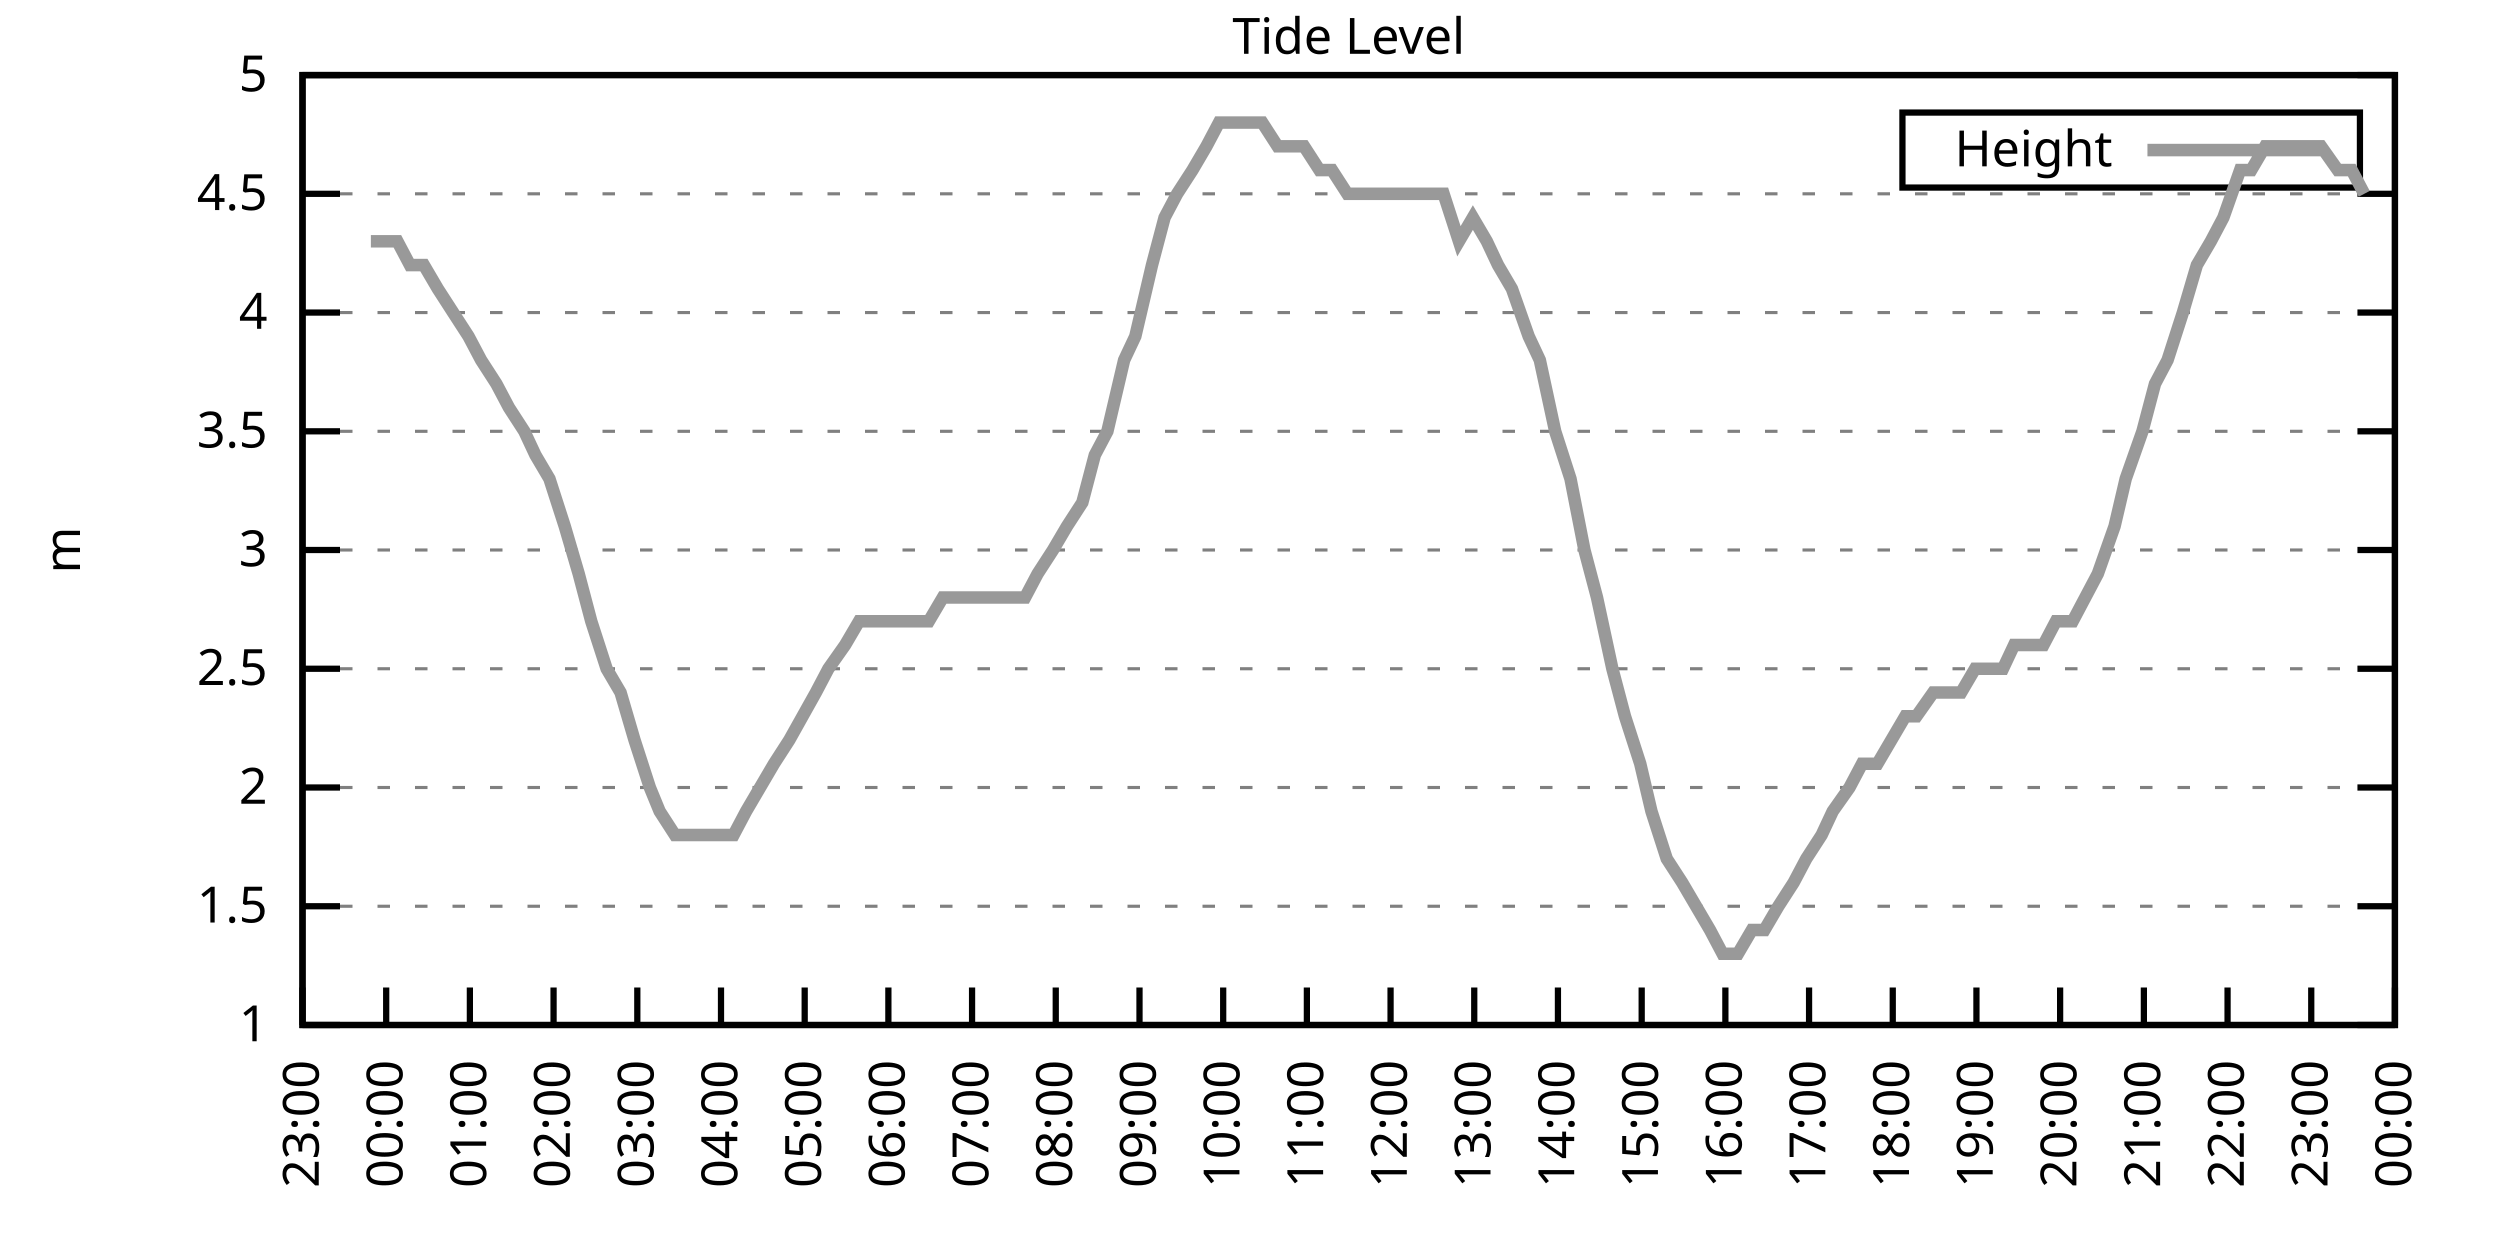
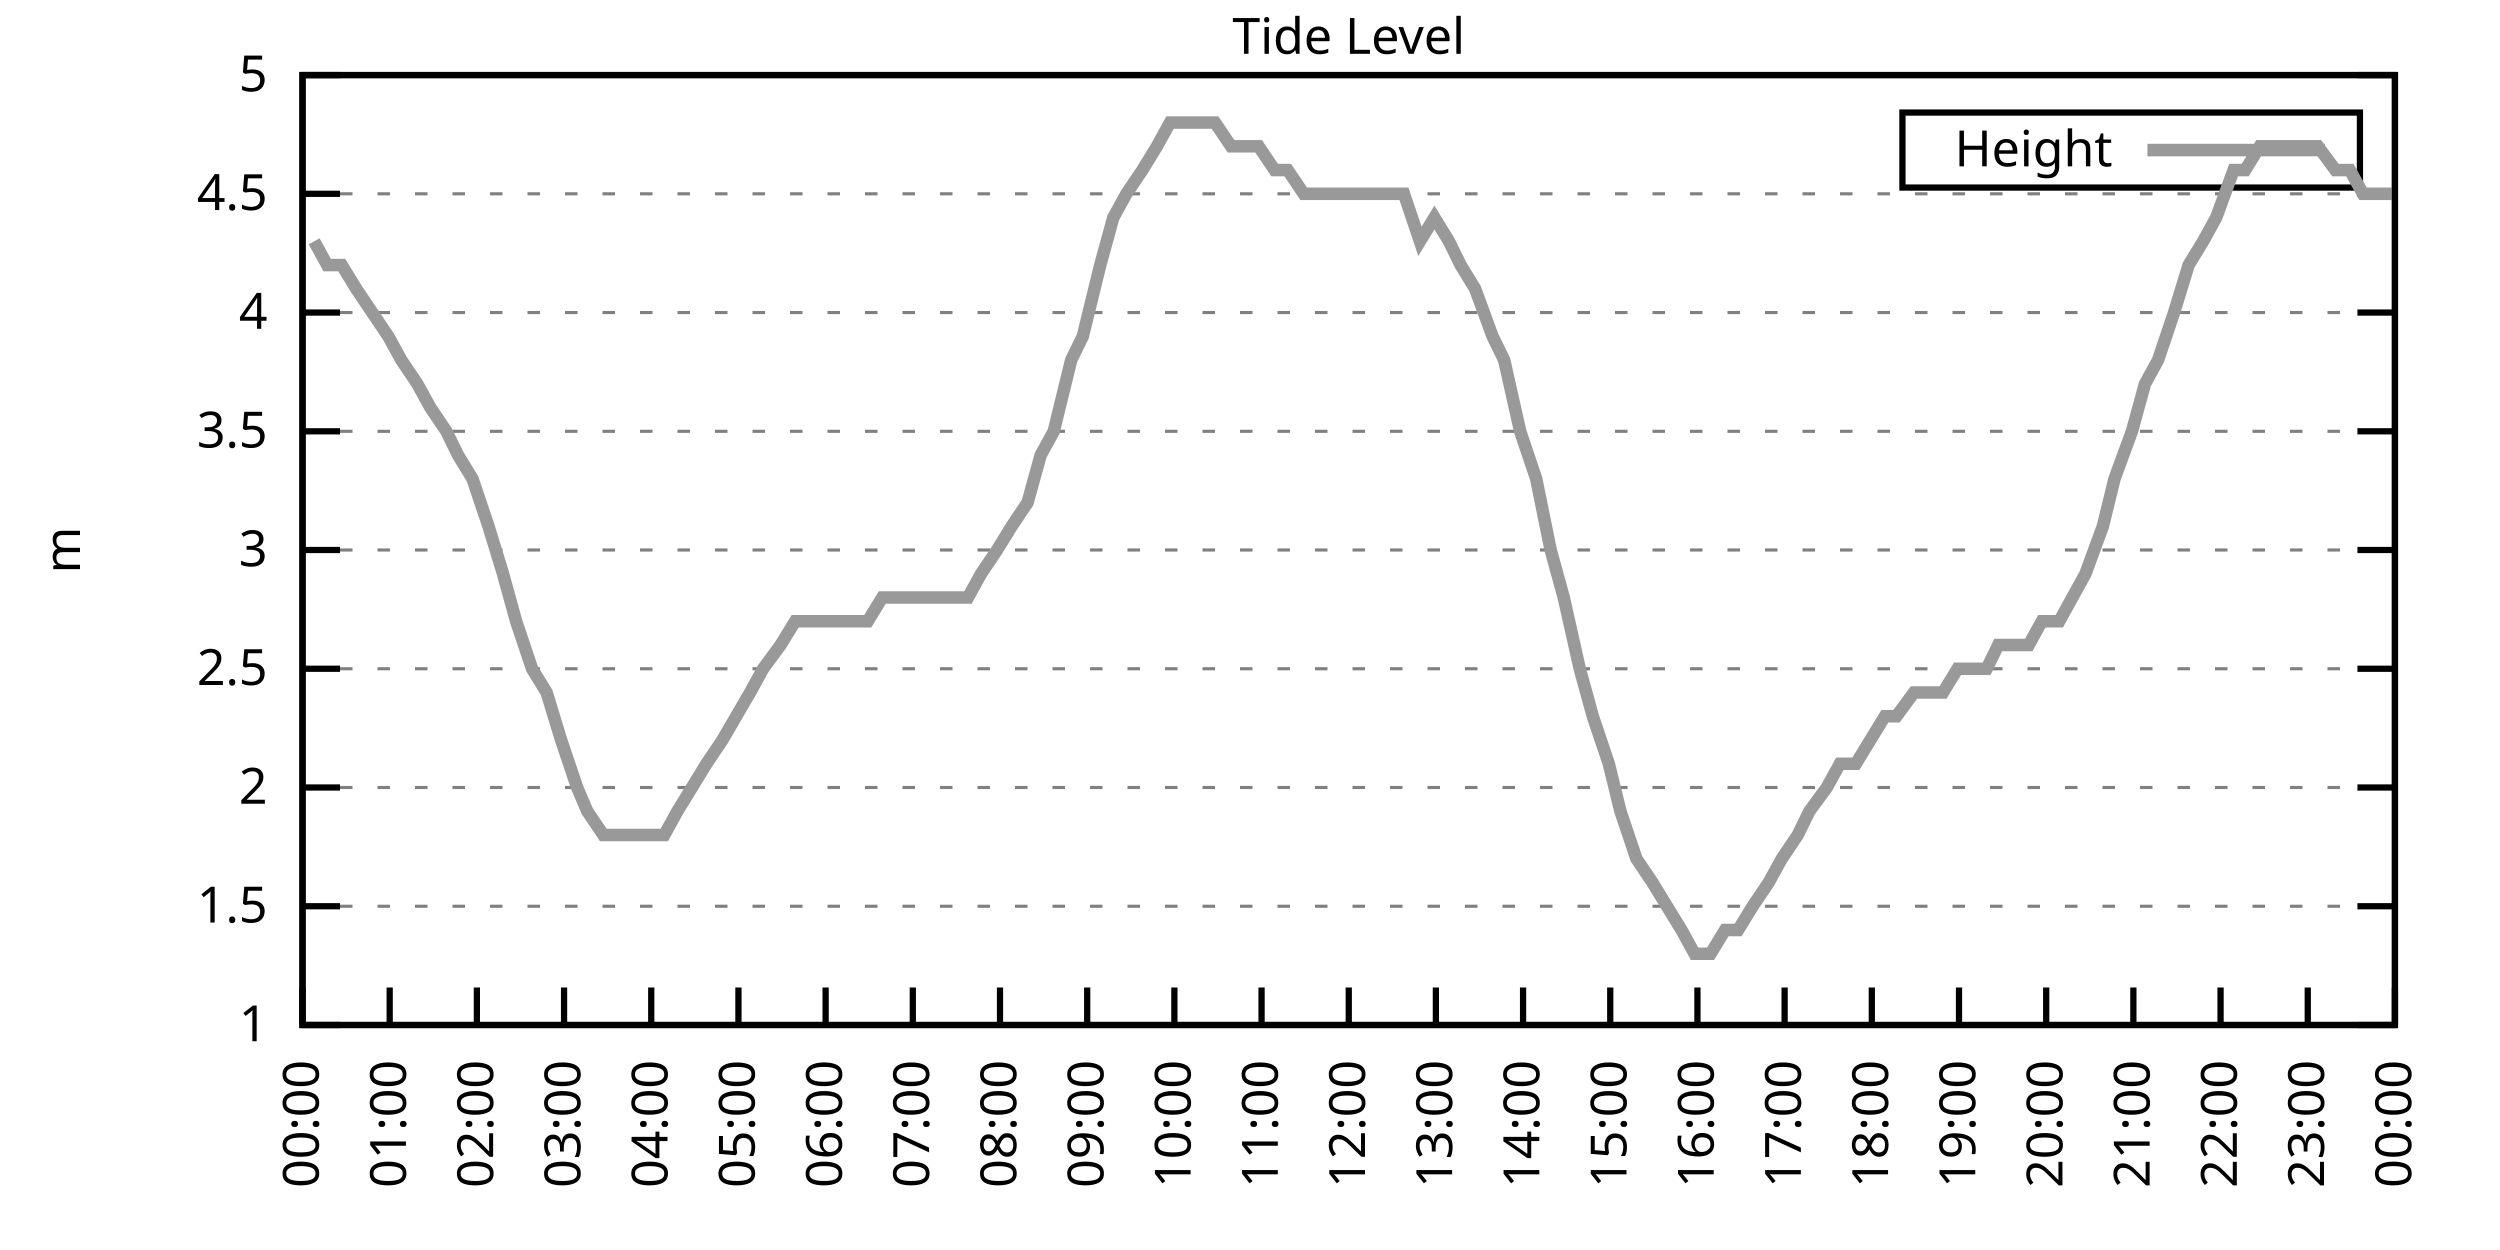
<svg xmlns="http://www.w3.org/2000/svg" xmlns:xlink="http://www.w3.org/1999/xlink" width="400" height="200" viewBox="0 0 400 200">
  <g id="gnuplot_canvas">
    <rect x="0" y="0" width="400" height="200" fill="none" />
    <defs>
      <circle id="gpDot" r="0.5" stroke-width="0.5" stroke="currentColor" />
      <path id="gpPt0" stroke-width="0.333" stroke="currentColor" d="M-1,0 h2 M0,-1 v2" />
      <path id="gpPt1" stroke-width="0.333" stroke="currentColor" d="M-1,-1 L1,1 M1,-1 L-1,1" />
      <path id="gpPt2" stroke-width="0.333" stroke="currentColor" d="M-1,0 L1,0 M0,-1 L0,1 M-1,-1 L1,1 M-1,1 L1,-1" />
      <rect id="gpPt3" stroke-width="0.333" stroke="currentColor" x="-1" y="-1" width="2" height="2" />
      <rect id="gpPt4" stroke-width="0.333" stroke="currentColor" fill="currentColor" x="-1" y="-1" width="2" height="2" />
      <circle id="gpPt5" stroke-width="0.333" stroke="currentColor" cx="0" cy="0" r="1" />
      <use xlink:href="#gpPt5" id="gpPt6" fill="currentColor" stroke="none" />
      <path id="gpPt7" stroke-width="0.333" stroke="currentColor" d="M0,-1.33 L-1.33,0.67 L1.33,0.67 z" />
      <use xlink:href="#gpPt7" id="gpPt8" fill="currentColor" stroke="none" />
      <use xlink:href="#gpPt7" id="gpPt9" stroke="currentColor" transform="rotate(180)" />
      <use xlink:href="#gpPt9" id="gpPt10" fill="currentColor" stroke="none" />
      <use xlink:href="#gpPt3" id="gpPt11" stroke="currentColor" transform="rotate(45)" />
      <use xlink:href="#gpPt11" id="gpPt12" fill="currentColor" stroke="none" />
      <path id="gpPt13" stroke-width="0.333" stroke="currentColor" d="M0,1.330 L1.265,0.411 L0.782,-1.067 L-0.782,-1.076 L-1.265,0.411 z" />
      <use xlink:href="#gpPt13" id="gpPt14" fill="currentColor" stroke="none" />
      <filter id="textbox" filterUnits="objectBoundingBox" x="0" y="0" height="1" width="1">
        <feFlood flood-color="white" flood-opacity="1" result="bgnd" />
        <feComposite in="SourceGraphic" in2="bgnd" operator="atop" />
      </filter>
      <filter id="greybox" filterUnits="objectBoundingBox" x="0" y="0" height="1" width="1">
        <feFlood flood-color="lightgrey" flood-opacity="1" result="grey" />
        <feComposite in="SourceGraphic" in2="grey" operator="atop" />
      </filter>
    </defs>
    <g fill="none" color="white" stroke="currentColor" stroke-width="1.00" stroke-linecap="butt" stroke-linejoin="miter">
</g>
    <g fill="none" color="black" stroke="currentColor" stroke-width="1.00" stroke-linecap="butt" stroke-linejoin="miter">
      <g stroke="none" shape-rendering="crispEdges">
        <polygon fill="rgb(255, 255, 255)" points="48.40,164.00 383.18,164.00 383.18,12.02 48.40,12.02 " />
      </g>
    </g>
    <g fill="none" color="black" stroke="currentColor" stroke-width="1.00" stroke-linecap="butt" stroke-linejoin="miter">
</g>
    <g fill="none" color="black" stroke="black" stroke-width="0.50" stroke-linecap="butt" stroke-linejoin="miter">
</g>
    <g fill="none" color="gray" stroke="currentColor" stroke-width="0.50" stroke-linecap="butt" stroke-linejoin="miter">
      <path stroke="gray" stroke-dasharray="2,4" class="gridline" d="M48.40,164.00 L383.19,164.00  " />
    </g>
    <g fill="none" color="gray" stroke="gray" stroke-width="1.00" stroke-linecap="butt" stroke-linejoin="miter">
</g>
    <g fill="none" color="black" stroke="currentColor" stroke-width="1.00" stroke-linecap="butt" stroke-linejoin="miter">
      <path stroke="black" d="M48.40,164.00 L54.40,164.00 M383.19,164.00 L377.19,164.00  " />
      <g transform="translate(42.80,166.60)" stroke="none" fill="black" font-family="Sans" font-size="8.00" text-anchor="end">
        <text>
          <tspan font-family="Sans"> 1</tspan>
        </text>
      </g>
    </g>
    <g fill="none" color="black" stroke="currentColor" stroke-width="1.00" stroke-linecap="butt" stroke-linejoin="miter">
</g>
    <g fill="none" color="black" stroke="black" stroke-width="0.50" stroke-linecap="butt" stroke-linejoin="miter">
</g>
    <g fill="none" color="gray" stroke="currentColor" stroke-width="0.50" stroke-linecap="butt" stroke-linejoin="miter">
      <path stroke="gray" stroke-dasharray="2,4" class="gridline" d="M48.40,145.00 L383.19,145.00  " />
    </g>
    <g fill="none" color="gray" stroke="gray" stroke-width="1.00" stroke-linecap="butt" stroke-linejoin="miter">
</g>
    <g fill="none" color="black" stroke="currentColor" stroke-width="1.00" stroke-linecap="butt" stroke-linejoin="miter">
      <path stroke="black" d="M48.40,145.00 L54.40,145.00 M383.19,145.00 L377.19,145.00  " />
      <g transform="translate(42.80,147.60)" stroke="none" fill="black" font-family="Sans" font-size="8.00" text-anchor="end">
        <text>
          <tspan font-family="Sans"> 1.5</tspan>
        </text>
      </g>
    </g>
    <g fill="none" color="black" stroke="currentColor" stroke-width="1.00" stroke-linecap="butt" stroke-linejoin="miter">
</g>
    <g fill="none" color="black" stroke="black" stroke-width="0.50" stroke-linecap="butt" stroke-linejoin="miter">
</g>
    <g fill="none" color="gray" stroke="currentColor" stroke-width="0.50" stroke-linecap="butt" stroke-linejoin="miter">
      <path stroke="gray" stroke-dasharray="2,4" class="gridline" d="M48.40,126.00 L383.19,126.00  " />
    </g>
    <g fill="none" color="gray" stroke="gray" stroke-width="1.00" stroke-linecap="butt" stroke-linejoin="miter">
</g>
    <g fill="none" color="black" stroke="currentColor" stroke-width="1.00" stroke-linecap="butt" stroke-linejoin="miter">
      <path stroke="black" d="M48.40,126.00 L54.40,126.00 M383.19,126.00 L377.19,126.00  " />
      <g transform="translate(42.80,128.60)" stroke="none" fill="black" font-family="Sans" font-size="8.00" text-anchor="end">
        <text>
          <tspan font-family="Sans"> 2</tspan>
        </text>
      </g>
    </g>
    <g fill="none" color="black" stroke="currentColor" stroke-width="1.00" stroke-linecap="butt" stroke-linejoin="miter">
</g>
    <g fill="none" color="black" stroke="black" stroke-width="0.50" stroke-linecap="butt" stroke-linejoin="miter">
</g>
    <g fill="none" color="gray" stroke="currentColor" stroke-width="0.50" stroke-linecap="butt" stroke-linejoin="miter">
      <path stroke="gray" stroke-dasharray="2,4" class="gridline" d="M48.40,107.00 L383.19,107.00  " />
    </g>
    <g fill="none" color="gray" stroke="gray" stroke-width="1.00" stroke-linecap="butt" stroke-linejoin="miter">
</g>
    <g fill="none" color="black" stroke="currentColor" stroke-width="1.00" stroke-linecap="butt" stroke-linejoin="miter">
      <path stroke="black" d="M48.40,107.00 L54.40,107.00 M383.19,107.00 L377.19,107.00  " />
      <g transform="translate(42.80,109.60)" stroke="none" fill="black" font-family="Sans" font-size="8.00" text-anchor="end">
        <text>
          <tspan font-family="Sans"> 2.5</tspan>
        </text>
      </g>
    </g>
    <g fill="none" color="black" stroke="currentColor" stroke-width="1.00" stroke-linecap="butt" stroke-linejoin="miter">
</g>
    <g fill="none" color="black" stroke="black" stroke-width="0.50" stroke-linecap="butt" stroke-linejoin="miter">
</g>
    <g fill="none" color="gray" stroke="currentColor" stroke-width="0.50" stroke-linecap="butt" stroke-linejoin="miter">
      <path stroke="gray" stroke-dasharray="2,4" class="gridline" d="M48.40,88.00 L383.19,88.00  " />
    </g>
    <g fill="none" color="gray" stroke="gray" stroke-width="1.00" stroke-linecap="butt" stroke-linejoin="miter">
</g>
    <g fill="none" color="black" stroke="currentColor" stroke-width="1.00" stroke-linecap="butt" stroke-linejoin="miter">
      <path stroke="black" d="M48.40,88.00 L54.40,88.00 M383.19,88.00 L377.19,88.00  " />
      <g transform="translate(42.80,90.60)" stroke="none" fill="black" font-family="Sans" font-size="8.00" text-anchor="end">
        <text>
          <tspan font-family="Sans"> 3</tspan>
        </text>
      </g>
    </g>
    <g fill="none" color="black" stroke="currentColor" stroke-width="1.00" stroke-linecap="butt" stroke-linejoin="miter">
</g>
    <g fill="none" color="black" stroke="black" stroke-width="0.50" stroke-linecap="butt" stroke-linejoin="miter">
</g>
    <g fill="none" color="gray" stroke="currentColor" stroke-width="0.50" stroke-linecap="butt" stroke-linejoin="miter">
      <path stroke="gray" stroke-dasharray="2,4" class="gridline" d="M48.40,69.01 L383.19,69.01  " />
    </g>
    <g fill="none" color="gray" stroke="gray" stroke-width="1.00" stroke-linecap="butt" stroke-linejoin="miter">
</g>
    <g fill="none" color="black" stroke="currentColor" stroke-width="1.00" stroke-linecap="butt" stroke-linejoin="miter">
      <path stroke="black" d="M48.40,69.01 L54.40,69.01 M383.19,69.01 L377.19,69.01  " />
      <g transform="translate(42.80,71.61)" stroke="none" fill="black" font-family="Sans" font-size="8.00" text-anchor="end">
        <text>
          <tspan font-family="Sans"> 3.5</tspan>
        </text>
      </g>
    </g>
    <g fill="none" color="black" stroke="currentColor" stroke-width="1.00" stroke-linecap="butt" stroke-linejoin="miter">
</g>
    <g fill="none" color="black" stroke="black" stroke-width="0.50" stroke-linecap="butt" stroke-linejoin="miter">
</g>
    <g fill="none" color="gray" stroke="currentColor" stroke-width="0.50" stroke-linecap="butt" stroke-linejoin="miter">
      <path stroke="gray" stroke-dasharray="2,4" class="gridline" d="M48.40,50.01 L383.19,50.01  " />
    </g>
    <g fill="none" color="gray" stroke="gray" stroke-width="1.00" stroke-linecap="butt" stroke-linejoin="miter">
</g>
    <g fill="none" color="black" stroke="currentColor" stroke-width="1.00" stroke-linecap="butt" stroke-linejoin="miter">
      <path stroke="black" d="M48.40,50.01 L54.40,50.01 M383.19,50.01 L377.19,50.01  " />
      <g transform="translate(42.80,52.61)" stroke="none" fill="black" font-family="Sans" font-size="8.00" text-anchor="end">
        <text>
          <tspan font-family="Sans"> 4</tspan>
        </text>
      </g>
    </g>
    <g fill="none" color="black" stroke="currentColor" stroke-width="1.00" stroke-linecap="butt" stroke-linejoin="miter">
</g>
    <g fill="none" color="black" stroke="black" stroke-width="0.50" stroke-linecap="butt" stroke-linejoin="miter">
</g>
    <g fill="none" color="gray" stroke="currentColor" stroke-width="0.50" stroke-linecap="butt" stroke-linejoin="miter">
      <path stroke="gray" stroke-dasharray="2,4" class="gridline" d="M48.40,31.01 L383.19,31.01  " />
    </g>
    <g fill="none" color="gray" stroke="gray" stroke-width="1.00" stroke-linecap="butt" stroke-linejoin="miter">
</g>
    <g fill="none" color="black" stroke="currentColor" stroke-width="1.00" stroke-linecap="butt" stroke-linejoin="miter">
      <path stroke="black" d="M48.40,31.01 L54.40,31.01 M383.19,31.01 L377.19,31.01  " />
      <g transform="translate(42.80,33.61)" stroke="none" fill="black" font-family="Sans" font-size="8.00" text-anchor="end">
        <text>
          <tspan font-family="Sans"> 4.5</tspan>
        </text>
      </g>
    </g>
    <g fill="none" color="black" stroke="currentColor" stroke-width="1.00" stroke-linecap="butt" stroke-linejoin="miter">
</g>
    <g fill="none" color="black" stroke="black" stroke-width="0.50" stroke-linecap="butt" stroke-linejoin="miter">
</g>
    <g fill="none" color="gray" stroke="currentColor" stroke-width="0.50" stroke-linecap="butt" stroke-linejoin="miter">
      <path stroke="gray" stroke-dasharray="2,4" class="gridline" d="M48.40,12.01 L383.19,12.01  " />
    </g>
    <g fill="none" color="gray" stroke="gray" stroke-width="1.00" stroke-linecap="butt" stroke-linejoin="miter">
</g>
    <g fill="none" color="black" stroke="currentColor" stroke-width="1.00" stroke-linecap="butt" stroke-linejoin="miter">
      <path stroke="black" d="M48.40,12.01 L54.40,12.01 M383.19,12.01 L377.19,12.01  " />
      <g transform="translate(42.80,14.61)" stroke="none" fill="black" font-family="Sans" font-size="8.00" text-anchor="end">
        <text>
          <tspan font-family="Sans"> 5</tspan>
        </text>
      </g>
    </g>
    <g fill="none" color="black" stroke="currentColor" stroke-width="1.00" stroke-linecap="butt" stroke-linejoin="miter">
      <path stroke="black" d="M48.40,164.00 L48.40,158.00  " />
      <g transform="translate(51.00,169.60) rotate(270.00)" stroke="none" fill="black" font-family="Sans" font-size="8.00" text-anchor="end">
        <text>
-           <tspan font-family="Sans">23:00</tspan>
-         </text>
-       </g>
-     </g>
-     <g fill="none" color="black" stroke="currentColor" stroke-width="1.00" stroke-linecap="butt" stroke-linejoin="miter">
-       <path stroke="black" d="M61.79,164.00 L61.79,158.00  " />
-       <g transform="translate(64.39,169.60) rotate(270.00)" stroke="none" fill="black" font-family="Sans" font-size="8.00" text-anchor="end">
-         <text>
          <tspan font-family="Sans">00:00</tspan>
        </text>
      </g>
    </g>
    <g fill="none" color="black" stroke="currentColor" stroke-width="1.00" stroke-linecap="butt" stroke-linejoin="miter">
-       <path stroke="black" d="M75.18,164.00 L75.18,158.00  " />
-       <g transform="translate(77.78,169.60) rotate(270.00)" stroke="none" fill="black" font-family="Sans" font-size="8.00" text-anchor="end">
+       <path stroke="black" d="M62.35,164.00 L62.35,158.00  " />
+       <g transform="translate(64.95,169.60) rotate(270.00)" stroke="none" fill="black" font-family="Sans" font-size="8.00" text-anchor="end">
        <text>
          <tspan font-family="Sans">01:00</tspan>
        </text>
      </g>
    </g>
    <g fill="none" color="black" stroke="currentColor" stroke-width="1.00" stroke-linecap="butt" stroke-linejoin="miter">
-       <path stroke="black" d="M88.57,164.00 L88.57,158.00  " />
-       <g transform="translate(91.17,169.60) rotate(270.00)" stroke="none" fill="black" font-family="Sans" font-size="8.00" text-anchor="end">
+       <path stroke="black" d="M76.30,164.00 L76.30,158.00  " />
+       <g transform="translate(78.90,169.60) rotate(270.00)" stroke="none" fill="black" font-family="Sans" font-size="8.00" text-anchor="end">
        <text>
          <tspan font-family="Sans">02:00</tspan>
        </text>
      </g>
    </g>
    <g fill="none" color="black" stroke="currentColor" stroke-width="1.00" stroke-linecap="butt" stroke-linejoin="miter">
-       <path stroke="black" d="M101.97,164.00 L101.97,158.00  " />
-       <g transform="translate(104.57,169.60) rotate(270.00)" stroke="none" fill="black" font-family="Sans" font-size="8.00" text-anchor="end">
+       <path stroke="black" d="M90.25,164.00 L90.25,158.00  " />
+       <g transform="translate(92.85,169.60) rotate(270.00)" stroke="none" fill="black" font-family="Sans" font-size="8.00" text-anchor="end">
        <text>
          <tspan font-family="Sans">03:00</tspan>
        </text>
      </g>
    </g>
    <g fill="none" color="black" stroke="currentColor" stroke-width="1.00" stroke-linecap="butt" stroke-linejoin="miter">
-       <path stroke="black" d="M115.36,164.00 L115.36,158.00  " />
-       <g transform="translate(117.96,169.60) rotate(270.00)" stroke="none" fill="black" font-family="Sans" font-size="8.00" text-anchor="end">
+       <path stroke="black" d="M104.20,164.00 L104.20,158.00  " />
+       <g transform="translate(106.80,169.60) rotate(270.00)" stroke="none" fill="black" font-family="Sans" font-size="8.00" text-anchor="end">
        <text>
          <tspan font-family="Sans">04:00</tspan>
        </text>
      </g>
    </g>
    <g fill="none" color="black" stroke="currentColor" stroke-width="1.00" stroke-linecap="butt" stroke-linejoin="miter">
-       <path stroke="black" d="M128.75,164.00 L128.75,158.00  " />
-       <g transform="translate(131.35,169.60) rotate(270.00)" stroke="none" fill="black" font-family="Sans" font-size="8.00" text-anchor="end">
+       <path stroke="black" d="M118.15,164.00 L118.15,158.00  " />
+       <g transform="translate(120.75,169.60) rotate(270.00)" stroke="none" fill="black" font-family="Sans" font-size="8.00" text-anchor="end">
        <text>
          <tspan font-family="Sans">05:00</tspan>
        </text>
      </g>
    </g>
    <g fill="none" color="black" stroke="currentColor" stroke-width="1.00" stroke-linecap="butt" stroke-linejoin="miter">
-       <path stroke="black" d="M142.14,164.00 L142.14,158.00  " />
-       <g transform="translate(144.74,169.60) rotate(270.00)" stroke="none" fill="black" font-family="Sans" font-size="8.00" text-anchor="end">
+       <path stroke="black" d="M132.10,164.00 L132.10,158.00  " />
+       <g transform="translate(134.70,169.60) rotate(270.00)" stroke="none" fill="black" font-family="Sans" font-size="8.00" text-anchor="end">
        <text>
          <tspan font-family="Sans">06:00</tspan>
        </text>
      </g>
    </g>
    <g fill="none" color="black" stroke="currentColor" stroke-width="1.00" stroke-linecap="butt" stroke-linejoin="miter">
-       <path stroke="black" d="M155.53,164.00 L155.53,158.00  " />
-       <g transform="translate(158.13,169.60) rotate(270.00)" stroke="none" fill="black" font-family="Sans" font-size="8.00" text-anchor="end">
+       <path stroke="black" d="M146.05,164.00 L146.05,158.00  " />
+       <g transform="translate(148.65,169.60) rotate(270.00)" stroke="none" fill="black" font-family="Sans" font-size="8.00" text-anchor="end">
        <text>
          <tspan font-family="Sans">07:00</tspan>
        </text>
      </g>
    </g>
    <g fill="none" color="black" stroke="currentColor" stroke-width="1.00" stroke-linecap="butt" stroke-linejoin="miter">
-       <path stroke="black" d="M168.92,164.00 L168.92,158.00  " />
-       <g transform="translate(171.52,169.60) rotate(270.00)" stroke="none" fill="black" font-family="Sans" font-size="8.00" text-anchor="end">
+       <path stroke="black" d="M160.00,164.00 L160.00,158.00  " />
+       <g transform="translate(162.60,169.60) rotate(270.00)" stroke="none" fill="black" font-family="Sans" font-size="8.00" text-anchor="end">
        <text>
          <tspan font-family="Sans">08:00</tspan>
        </text>
      </g>
    </g>
    <g fill="none" color="black" stroke="currentColor" stroke-width="1.00" stroke-linecap="butt" stroke-linejoin="miter">
-       <path stroke="black" d="M182.32,164.00 L182.32,158.00  " />
-       <g transform="translate(184.92,169.60) rotate(270.00)" stroke="none" fill="black" font-family="Sans" font-size="8.00" text-anchor="end">
+       <path stroke="black" d="M173.95,164.00 L173.95,158.00  " />
+       <g transform="translate(176.55,169.60) rotate(270.00)" stroke="none" fill="black" font-family="Sans" font-size="8.00" text-anchor="end">
        <text>
          <tspan font-family="Sans">09:00</tspan>
        </text>
      </g>
    </g>
    <g fill="none" color="black" stroke="currentColor" stroke-width="1.00" stroke-linecap="butt" stroke-linejoin="miter">
-       <path stroke="black" d="M195.71,164.00 L195.71,158.00  " />
-       <g transform="translate(198.31,169.60) rotate(270.00)" stroke="none" fill="black" font-family="Sans" font-size="8.00" text-anchor="end">
+       <path stroke="black" d="M187.90,164.00 L187.90,158.00  " />
+       <g transform="translate(190.50,169.60) rotate(270.00)" stroke="none" fill="black" font-family="Sans" font-size="8.00" text-anchor="end">
        <text>
          <tspan font-family="Sans">10:00</tspan>
        </text>
      </g>
    </g>
    <g fill="none" color="black" stroke="currentColor" stroke-width="1.00" stroke-linecap="butt" stroke-linejoin="miter">
-       <path stroke="black" d="M209.10,164.00 L209.10,158.00  " />
-       <g transform="translate(211.70,169.60) rotate(270.00)" stroke="none" fill="black" font-family="Sans" font-size="8.00" text-anchor="end">
+       <path stroke="black" d="M201.85,164.00 L201.85,158.00  " />
+       <g transform="translate(204.45,169.60) rotate(270.00)" stroke="none" fill="black" font-family="Sans" font-size="8.00" text-anchor="end">
        <text>
          <tspan font-family="Sans">11:00</tspan>
        </text>
      </g>
    </g>
    <g fill="none" color="black" stroke="currentColor" stroke-width="1.00" stroke-linecap="butt" stroke-linejoin="miter">
-       <path stroke="black" d="M222.49,164.00 L222.49,158.00  " />
-       <g transform="translate(225.09,169.60) rotate(270.00)" stroke="none" fill="black" font-family="Sans" font-size="8.00" text-anchor="end">
+       <path stroke="black" d="M215.80,164.00 L215.80,158.00  " />
+       <g transform="translate(218.40,169.60) rotate(270.00)" stroke="none" fill="black" font-family="Sans" font-size="8.00" text-anchor="end">
        <text>
          <tspan font-family="Sans">12:00</tspan>
        </text>
      </g>
    </g>
    <g fill="none" color="black" stroke="currentColor" stroke-width="1.00" stroke-linecap="butt" stroke-linejoin="miter">
-       <path stroke="black" d="M235.88,164.00 L235.88,158.00  " />
-       <g transform="translate(238.48,169.60) rotate(270.00)" stroke="none" fill="black" font-family="Sans" font-size="8.00" text-anchor="end">
+       <path stroke="black" d="M229.74,164.00 L229.74,158.00  " />
+       <g transform="translate(232.34,169.60) rotate(270.00)" stroke="none" fill="black" font-family="Sans" font-size="8.00" text-anchor="end">
        <text>
          <tspan font-family="Sans">13:00</tspan>
        </text>
      </g>
    </g>
    <g fill="none" color="black" stroke="currentColor" stroke-width="1.00" stroke-linecap="butt" stroke-linejoin="miter">
-       <path stroke="black" d="M249.27,164.00 L249.27,158.00  " />
-       <g transform="translate(251.87,169.60) rotate(270.00)" stroke="none" fill="black" font-family="Sans" font-size="8.00" text-anchor="end">
+       <path stroke="black" d="M243.69,164.00 L243.69,158.00  " />
+       <g transform="translate(246.29,169.60) rotate(270.00)" stroke="none" fill="black" font-family="Sans" font-size="8.00" text-anchor="end">
        <text>
          <tspan font-family="Sans">14:00</tspan>
        </text>
      </g>
    </g>
    <g fill="none" color="black" stroke="currentColor" stroke-width="1.00" stroke-linecap="butt" stroke-linejoin="miter">
-       <path stroke="black" d="M262.67,164.00 L262.67,158.00  " />
-       <g transform="translate(265.27,169.60) rotate(270.00)" stroke="none" fill="black" font-family="Sans" font-size="8.00" text-anchor="end">
+       <path stroke="black" d="M257.64,164.00 L257.64,158.00  " />
+       <g transform="translate(260.24,169.60) rotate(270.00)" stroke="none" fill="black" font-family="Sans" font-size="8.00" text-anchor="end">
        <text>
          <tspan font-family="Sans">15:00</tspan>
        </text>
      </g>
    </g>
    <g fill="none" color="black" stroke="currentColor" stroke-width="1.00" stroke-linecap="butt" stroke-linejoin="miter">
-       <path stroke="black" d="M276.06,164.00 L276.06,158.00  " />
-       <g transform="translate(278.66,169.60) rotate(270.00)" stroke="none" fill="black" font-family="Sans" font-size="8.00" text-anchor="end">
+       <path stroke="black" d="M271.59,164.00 L271.59,158.00  " />
+       <g transform="translate(274.19,169.60) rotate(270.00)" stroke="none" fill="black" font-family="Sans" font-size="8.00" text-anchor="end">
        <text>
          <tspan font-family="Sans">16:00</tspan>
        </text>
      </g>
    </g>
    <g fill="none" color="black" stroke="currentColor" stroke-width="1.00" stroke-linecap="butt" stroke-linejoin="miter">
-       <path stroke="black" d="M289.45,164.00 L289.45,158.00  " />
-       <g transform="translate(292.05,169.60) rotate(270.00)" stroke="none" fill="black" font-family="Sans" font-size="8.00" text-anchor="end">
+       <path stroke="black" d="M285.54,164.00 L285.54,158.00  " />
+       <g transform="translate(288.14,169.60) rotate(270.00)" stroke="none" fill="black" font-family="Sans" font-size="8.00" text-anchor="end">
        <text>
          <tspan font-family="Sans">17:00</tspan>
        </text>
      </g>
    </g>
    <g fill="none" color="black" stroke="currentColor" stroke-width="1.00" stroke-linecap="butt" stroke-linejoin="miter">
-       <path stroke="black" d="M302.84,164.00 L302.84,158.00  " />
-       <g transform="translate(305.44,169.60) rotate(270.00)" stroke="none" fill="black" font-family="Sans" font-size="8.00" text-anchor="end">
+       <path stroke="black" d="M299.49,164.00 L299.49,158.00  " />
+       <g transform="translate(302.09,169.60) rotate(270.00)" stroke="none" fill="black" font-family="Sans" font-size="8.00" text-anchor="end">
        <text>
          <tspan font-family="Sans">18:00</tspan>
        </text>
      </g>
    </g>
    <g fill="none" color="black" stroke="currentColor" stroke-width="1.00" stroke-linecap="butt" stroke-linejoin="miter">
-       <path stroke="black" d="M316.23,164.00 L316.23,158.00  " />
-       <g transform="translate(318.83,169.60) rotate(270.00)" stroke="none" fill="black" font-family="Sans" font-size="8.00" text-anchor="end">
+       <path stroke="black" d="M313.44,164.00 L313.44,158.00  " />
+       <g transform="translate(316.04,169.60) rotate(270.00)" stroke="none" fill="black" font-family="Sans" font-size="8.00" text-anchor="end">
        <text>
          <tspan font-family="Sans">19:00</tspan>
        </text>
      </g>
    </g>
    <g fill="none" color="black" stroke="currentColor" stroke-width="1.00" stroke-linecap="butt" stroke-linejoin="miter">
-       <path stroke="black" d="M329.62,164.00 L329.62,158.00  " />
-       <g transform="translate(332.22,169.60) rotate(270.00)" stroke="none" fill="black" font-family="Sans" font-size="8.00" text-anchor="end">
+       <path stroke="black" d="M327.39,164.00 L327.39,158.00  " />
+       <g transform="translate(329.99,169.60) rotate(270.00)" stroke="none" fill="black" font-family="Sans" font-size="8.00" text-anchor="end">
        <text>
          <tspan font-family="Sans">20:00</tspan>
        </text>
      </g>
    </g>
    <g fill="none" color="black" stroke="currentColor" stroke-width="1.00" stroke-linecap="butt" stroke-linejoin="miter">
-       <path stroke="black" d="M343.02,164.00 L343.02,158.00  " />
-       <g transform="translate(345.62,169.60) rotate(270.00)" stroke="none" fill="black" font-family="Sans" font-size="8.00" text-anchor="end">
+       <path stroke="black" d="M341.34,164.00 L341.34,158.00  " />
+       <g transform="translate(343.94,169.60) rotate(270.00)" stroke="none" fill="black" font-family="Sans" font-size="8.00" text-anchor="end">
        <text>
          <tspan font-family="Sans">21:00</tspan>
        </text>
      </g>
    </g>
    <g fill="none" color="black" stroke="currentColor" stroke-width="1.00" stroke-linecap="butt" stroke-linejoin="miter">
-       <path stroke="black" d="M356.41,164.00 L356.41,158.00  " />
-       <g transform="translate(359.01,169.60) rotate(270.00)" stroke="none" fill="black" font-family="Sans" font-size="8.00" text-anchor="end">
+       <path stroke="black" d="M355.29,164.00 L355.29,158.00  " />
+       <g transform="translate(357.89,169.60) rotate(270.00)" stroke="none" fill="black" font-family="Sans" font-size="8.00" text-anchor="end">
        <text>
          <tspan font-family="Sans">22:00</tspan>
        </text>
      </g>
    </g>
    <g fill="none" color="black" stroke="currentColor" stroke-width="1.00" stroke-linecap="butt" stroke-linejoin="miter">
-       <path stroke="black" d="M369.80,164.00 L369.80,158.00  " />
-       <g transform="translate(372.40,169.60) rotate(270.00)" stroke="none" fill="black" font-family="Sans" font-size="8.00" text-anchor="end">
+       <path stroke="black" d="M369.24,164.00 L369.24,158.00  " />
+       <g transform="translate(371.84,169.60) rotate(270.00)" stroke="none" fill="black" font-family="Sans" font-size="8.00" text-anchor="end">
        <text>
          <tspan font-family="Sans">23:00</tspan>
        </text>
      </g>
    </g>
    <g fill="none" color="black" stroke="currentColor" stroke-width="1.00" stroke-linecap="butt" stroke-linejoin="miter">
      <path stroke="black" d="M383.19,164.00 L383.19,158.00  " />
      <g transform="translate(385.79,169.60) rotate(270.00)" stroke="none" fill="black" font-family="Sans" font-size="8.00" text-anchor="end">
        <text>
          <tspan font-family="Sans">00:00</tspan>
        </text>
      </g>
    </g>
    <g fill="none" color="black" stroke="currentColor" stroke-width="1.00" stroke-linecap="butt" stroke-linejoin="miter">
</g>
    <g fill="none" color="black" stroke="currentColor" stroke-width="1.00" stroke-linecap="butt" stroke-linejoin="miter">
      <path stroke="black" d="M48.40,12.01 L48.40,164.00 L383.19,164.00 L383.19,12.01 L48.40,12.01 Z  " />
    </g>
    <g fill="none" color="black" stroke="currentColor" stroke-width="1.00" stroke-linecap="butt" stroke-linejoin="miter">
</g>
    <g fill="none" color="black" stroke="currentColor" stroke-width="1.00" stroke-linecap="butt" stroke-linejoin="miter">
      <path stroke="black" d="M304.39,30.01 L304.39,18.01 L377.59,18.01 L377.59,30.01 L304.39,30.01 Z  " />
    </g>
    <g id="Tide_level_plot_1">
      <g fill="none" color="white" stroke="black" stroke-width="2.00" stroke-linecap="butt" stroke-linejoin="miter">
</g>
      <g fill="none" color="black" stroke="currentColor" stroke-width="2.00" stroke-linecap="butt" stroke-linejoin="miter">
        <g transform="translate(337.99,26.61)" stroke="none" fill="black" font-family="Sans" font-size="8.00" text-anchor="end">
          <text>
            <tspan font-family="Sans">Height</tspan>
          </text>
        </g>
      </g>
      <g fill="none" color="black" stroke="currentColor" stroke-width="2.00" stroke-linecap="butt" stroke-linejoin="miter">
-         <path stroke="rgb(153, 153, 153)" d="M343.59,24.01 L371.99,24.01 M59.34,38.61 L61.57,38.61 L63.58,38.61 L65.59,42.41 L67.82,42.41 L70.05,46.21   L72.50,50.01 L74.96,53.81 L76.97,57.61 L79.42,61.41 L81.43,65.21 L83.89,69.01 L85.67,72.81 L87.91,76.61   L90.36,84.21 L92.59,91.80 L94.60,99.40 L97.06,107.00 L99.29,110.80 L101.52,118.40 L103.98,126.00 L105.54,129.80   L107.99,133.60 L110.67,133.60 L112.90,133.60 L115.13,133.60 L117.37,133.60 L119.38,129.80 L121.61,126.00 L123.84,122.20   L126.29,118.40 L130.54,110.80 L132.54,107.00 L135.22,103.20 L137.45,99.40 L139.46,99.40 L141.92,99.40 L146.38,99.40   L148.61,99.40 L150.85,95.60 L153.08,95.60 L155.31,95.60 L157.10,95.60 L159.77,95.60 L162.01,95.60 L164.01,95.60   L166.02,91.80 L168.48,88.00 L170.71,84.21 L173.17,80.41 L175.17,72.81 L177.18,69.01 L179.86,57.61 L181.65,53.81   L184.32,42.41 L186.33,34.81 L188.34,31.01 L190.80,27.21 L193.03,23.41 L195.04,19.61 L197.49,19.61 L199.95,19.61   L201.96,19.61 L204.41,23.41 L206.64,23.41 L208.65,23.41 L211.11,27.21 L213.12,27.21 L215.57,31.01 L217.80,31.01   L220.04,31.01 L222.27,31.01 L224.50,31.01 L226.73,31.01 L228.52,31.01 L230.97,31.01 L233.43,38.61 L235.66,34.81   L237.89,38.61 L239.68,42.41 L241.91,46.21 L244.59,53.81 L246.37,57.61 L248.83,69.01 L251.28,76.61 L253.51,88.00   L255.52,95.60 L257.98,107.00 L259.99,114.60 L262.44,122.20 L264.23,129.80 L266.68,137.40 L269.14,141.20 L271.37,145.00   L273.60,148.80 L275.61,152.60 L278.07,152.60 L280.30,148.80 L282.31,148.80 L284.54,145.00 L286.99,141.20 L289.00,137.40   L291.46,133.60 L293.24,129.80 L295.92,126.00 L297.93,122.20 L300.39,122.20 L302.62,118.40 L304.85,114.60 L306.63,114.60   L309.31,110.80 L311.32,110.80 L313.78,110.80 L316.01,107.00 L318.24,107.00 L320.47,107.00 L322.26,103.20 L324.94,103.20   L326.95,103.20 L328.95,99.40 L331.63,99.40 L333.64,95.60 L335.65,91.80 L338.33,84.21 L340.11,76.61 L342.79,69.01   L344.80,61.41 L346.81,57.61 L349.26,50.01 L351.50,42.41 L353.73,38.61 L355.74,34.81 L358.42,27.21 L360.20,27.21   L362.43,23.41 L364.89,23.41 L367.34,23.41 L369.13,23.41 L371.36,23.41 L374.04,27.21 L376.27,27.21 L378.28,31.01    " />
+         <path stroke="rgb(153, 153, 153)" d="M343.59,24.01 L371.99,24.01 M50.26,38.61 L52.35,42.41 L54.68,42.41 L57.00,46.21 L59.56,50.01 L62.12,53.81   L64.21,57.61 L66.77,61.41 L68.86,65.21 L71.42,69.01 L73.28,72.81 L75.60,76.61 L78.16,84.21 L80.48,91.80   L82.58,99.40 L85.13,107.00 L87.46,110.80 L89.78,118.40 L92.34,126.00 L93.97,129.80 L96.53,133.60 L99.32,133.60   L101.64,133.60 L103.97,133.60 L106.29,133.60 L108.38,129.80 L110.71,126.00 L113.03,122.20 L115.59,118.40 L120.01,110.80   L122.10,107.00 L124.89,103.20 L127.22,99.40 L129.31,99.40 L131.87,99.40 L136.51,99.40 L138.84,99.40 L141.16,95.60   L143.49,95.60 L145.81,95.60 L147.67,95.60 L150.46,95.60 L152.79,95.60 L154.88,95.60 L156.97,91.80 L159.53,88.00   L161.86,84.21 L164.41,80.41 L166.51,72.81 L168.60,69.01 L171.39,57.61 L173.25,53.81 L176.04,42.41 L178.13,34.81   L180.22,31.01 L182.78,27.21 L185.11,23.41 L187.20,19.61 L189.76,19.61 L192.31,19.61 L194.41,19.61 L196.96,23.41   L199.29,23.41 L201.38,23.41 L203.94,27.21 L206.03,27.21 L208.59,31.01 L210.91,31.01 L213.24,31.01 L215.56,31.01   L217.89,31.01 L220.21,31.01 L222.07,31.01 L224.63,31.01 L227.19,38.61 L229.51,34.81 L231.84,38.61 L233.70,42.41   L236.02,46.21 L238.81,53.81 L240.67,57.61 L243.23,69.01 L245.79,76.61 L248.11,88.00 L250.20,95.60 L252.76,107.00   L254.85,114.60 L257.41,122.20 L259.27,129.80 L261.83,137.40 L264.39,141.20 L266.71,145.00 L269.04,148.80 L271.13,152.60   L273.69,152.60 L276.01,148.80 L278.10,148.80 L280.43,145.00 L282.99,141.20 L285.08,137.40 L287.64,133.60 L289.50,129.80   L292.29,126.00 L294.38,122.20 L296.94,122.20 L299.26,118.40 L301.58,114.60 L303.44,114.60 L306.23,110.80 L308.33,110.80   L310.88,110.80 L313.21,107.00 L315.53,107.00 L317.86,107.00 L319.72,103.20 L322.51,103.20 L324.60,103.20 L326.69,99.40   L329.48,99.40 L331.58,95.60 L333.67,91.80 L336.46,84.21 L338.32,76.61 L341.11,69.01 L343.20,61.41 L345.29,57.61   L347.85,50.01 L350.18,42.41 L352.50,38.61 L354.59,34.81 L357.38,27.21 L359.24,27.21 L361.57,23.41 L364.13,23.41   L366.68,23.41 L368.54,23.41 L370.87,23.41 L373.66,27.21 L375.98,27.21 L378.08,31.01 L380.17,31.01 L382.96,31.01    " />
      </g>
    </g>
    <g fill="none" color="black" stroke="currentColor" stroke-width="2.00" stroke-linecap="butt" stroke-linejoin="miter">
</g>
    <g fill="none" color="black" stroke="black" stroke-width="1.00" stroke-linecap="butt" stroke-linejoin="miter">
</g>
    <g fill="none" color="black" stroke="currentColor" stroke-width="1.00" stroke-linecap="butt" stroke-linejoin="miter">
      <path stroke="black" d="M48.40,12.01 L48.40,164.00 L383.19,164.00 L383.19,12.01 L48.40,12.01 Z  " />
      <g transform="translate(12.80,88.01) rotate(270.00)" stroke="none" fill="black" font-family="Sans" font-size="8.00" text-anchor="middle">
        <text>
          <tspan font-family="Sans">m</tspan>
        </text>
      </g>
    </g>
    <g fill="none" color="black" stroke="currentColor" stroke-width="1.00" stroke-linecap="butt" stroke-linejoin="miter">
</g>
    <g fill="none" color="black" stroke="currentColor" stroke-width="1.00" stroke-linecap="butt" stroke-linejoin="miter">
      <g transform="translate(215.79,8.61)" stroke="none" fill="black" font-family="Sans" font-size="8.00" text-anchor="middle">
        <text>
          <tspan font-family="Sans">Tide Level</tspan>
        </text>
      </g>
    </g>
    <g fill="none" color="black" stroke="currentColor" stroke-width="1.00" stroke-linecap="butt" stroke-linejoin="miter">
</g>
  </g>
</svg>
